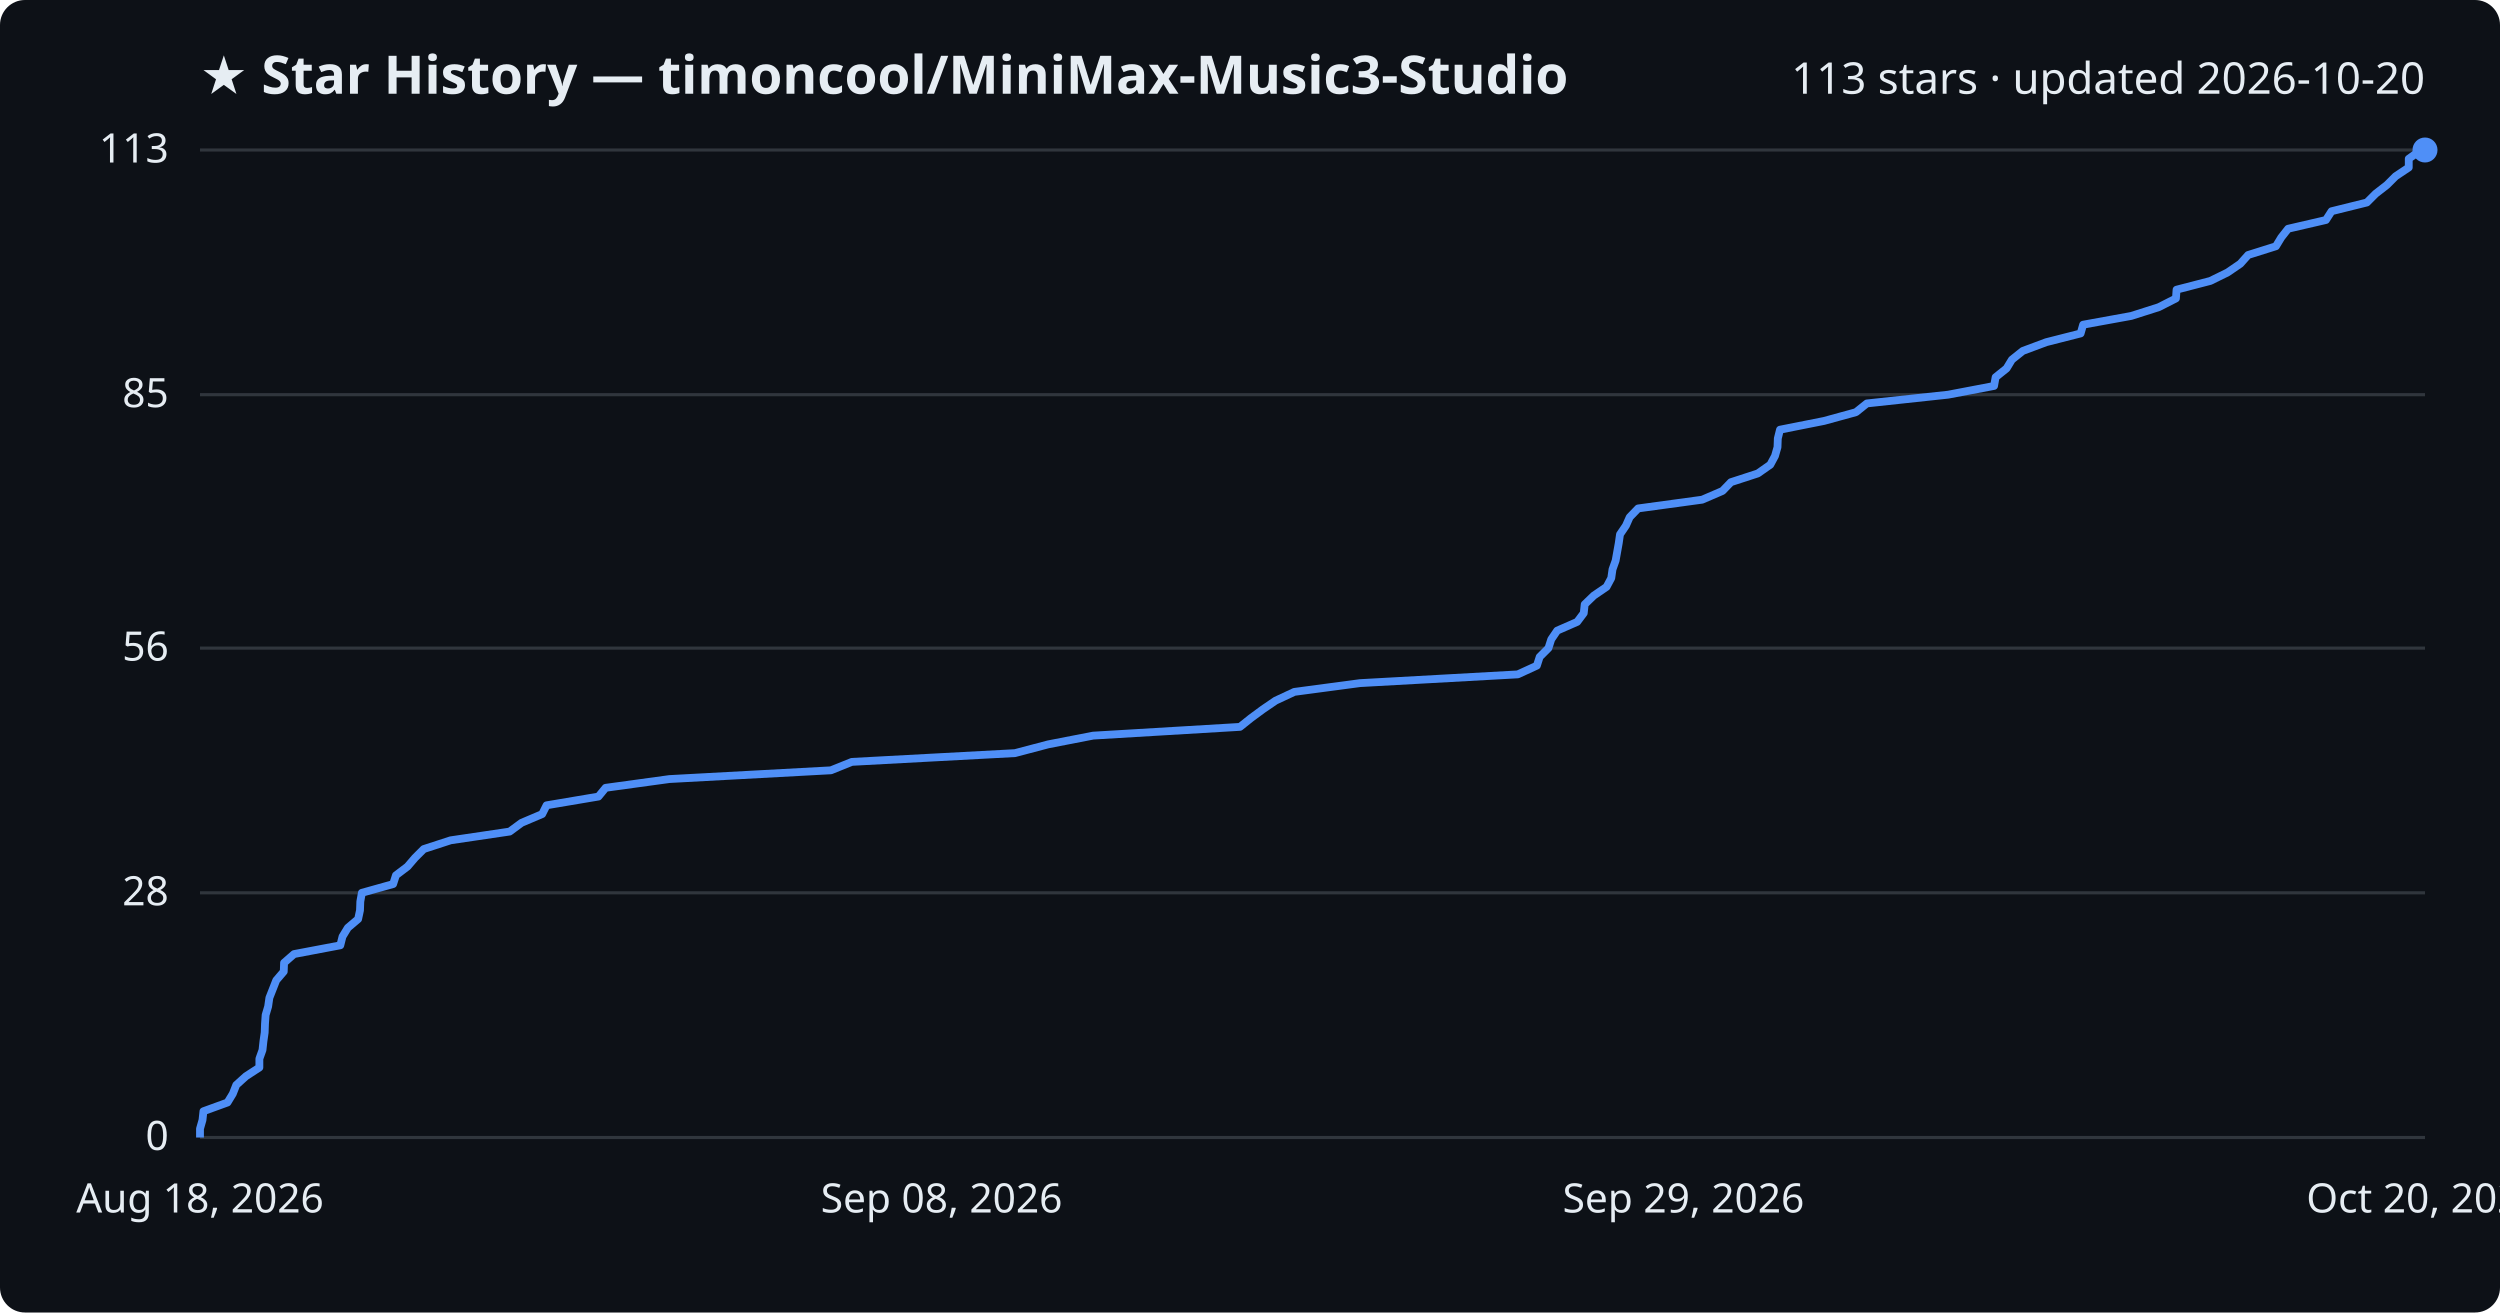
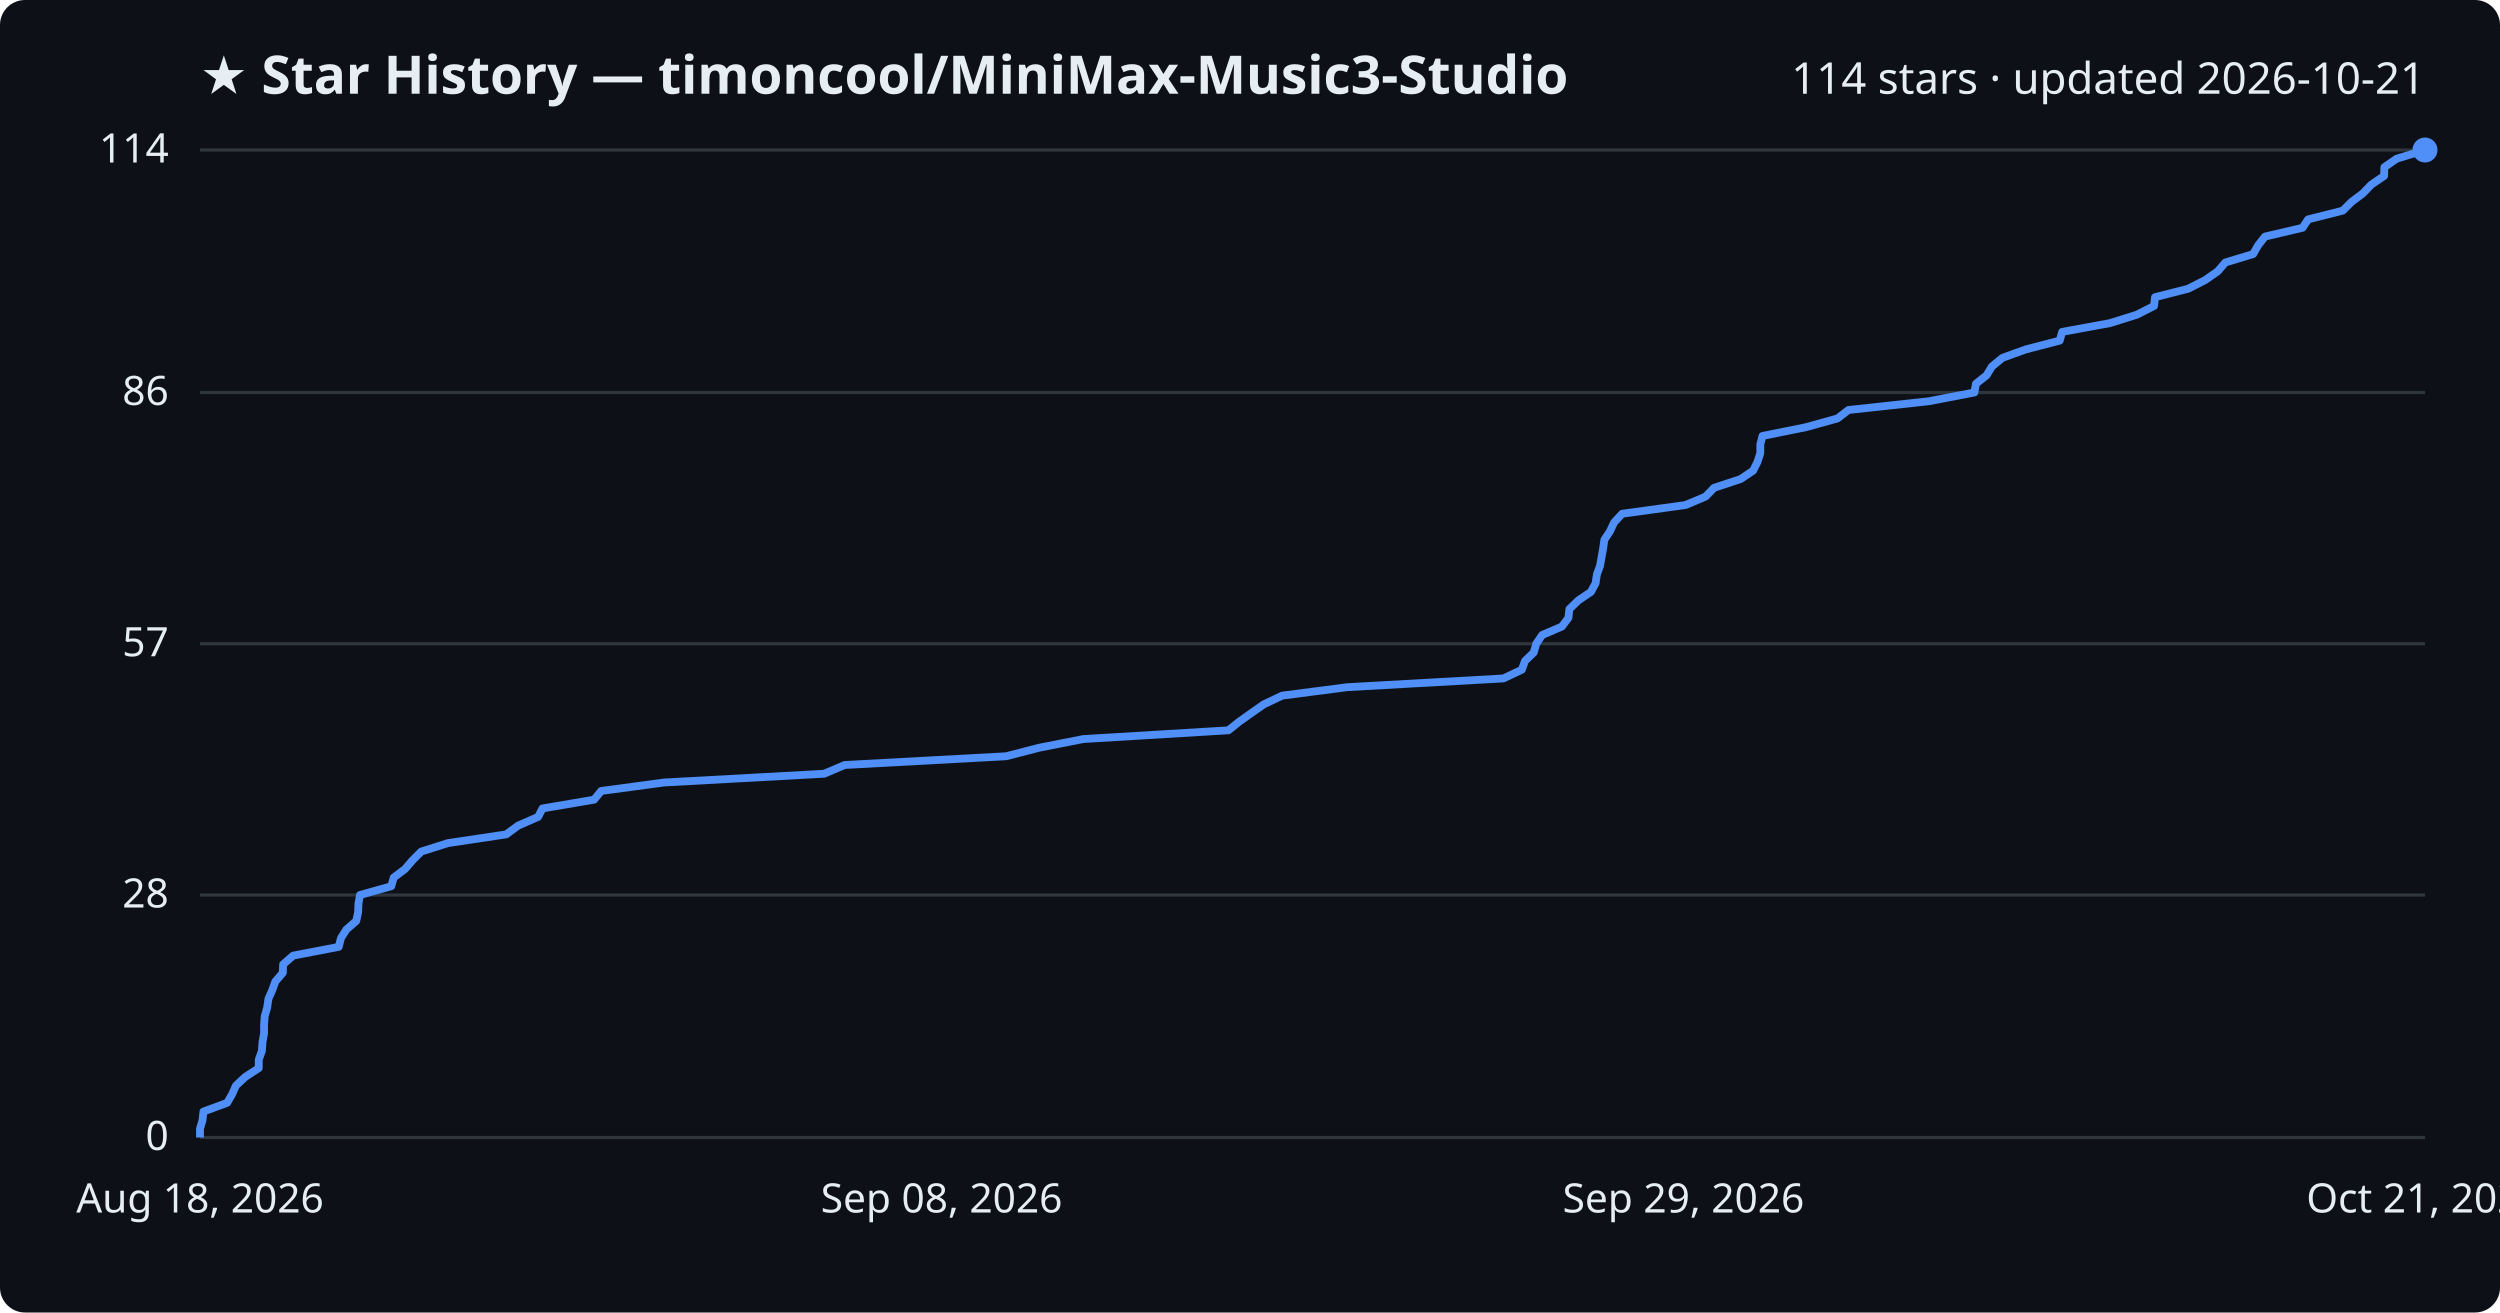
<svg xmlns="http://www.w3.org/2000/svg" viewBox="0 0 800 420" font-family="Segoe UI, sans-serif">
  <rect width="800" height="420" fill="#0d1117" rx="8" />
  <text x="64" y="30" fill="#e6edf3" font-size="17" font-weight="700">★ Star History — timoncool/MiniMax-Music3-Studio</text>
-   <text x="776" y="30" fill="#e6edf3" font-size="14" text-anchor="end">113 stars · updated 2026-10-20</text>
+   <text x="776" y="30" fill="#e6edf3" font-size="14" text-anchor="end">114 stars · updated 2026-10-21</text>
  <line x1="64" y1="364.0" x2="776" y2="364.0" stroke="#30363d" stroke-width="1" />
  <text x="54" y="368.0" fill="#e6edf3" font-size="13" text-anchor="end">0</text>
-   <line x1="64" y1="285.7" x2="776" y2="285.7" stroke="#30363d" stroke-width="1" />
-   <text x="54" y="289.7" fill="#e6edf3" font-size="13" text-anchor="end">28</text>
-   <line x1="64" y1="207.4" x2="776" y2="207.4" stroke="#30363d" stroke-width="1" />
-   <text x="54" y="211.4" fill="#e6edf3" font-size="13" text-anchor="end">56</text>
-   <line x1="64" y1="126.3" x2="776" y2="126.3" stroke="#30363d" stroke-width="1" />
-   <text x="54" y="130.3" fill="#e6edf3" font-size="13" text-anchor="end">85</text>
+   <line x1="64" y1="286.4" x2="776" y2="286.4" stroke="#30363d" stroke-width="1" />
+   <text x="54" y="290.4" fill="#e6edf3" font-size="13" text-anchor="end">28</text>
+   <line x1="64" y1="206.0" x2="776" y2="206.0" stroke="#30363d" stroke-width="1" />
+   <text x="54" y="210.0" fill="#e6edf3" font-size="13" text-anchor="end">57</text>
+   <line x1="64" y1="125.6" x2="776" y2="125.6" stroke="#30363d" stroke-width="1" />
+   <text x="54" y="129.6" fill="#e6edf3" font-size="13" text-anchor="end">86</text>
  <line x1="64" y1="48.0" x2="776" y2="48.0" stroke="#30363d" stroke-width="1" />
-   <text x="54" y="52.0" fill="#e6edf3" font-size="13" text-anchor="end">113</text>
-   <path d="M64.0,364.0 L64.0,361.2 L64.8,358.4 L65.1,355.6 L72.8,352.8 L74.5,350.0 L75.6,347.2 L78.7,344.4 L83.0,341.6 L83.0,338.8 L84.0,336.0 L84.3,333.2 L84.7,330.4 L84.8,327.6 L85.0,324.8 L85.8,322.1 L86.2,319.3 L87.3,316.5 L88.4,313.7 L90.8,310.9 L90.9,308.1 L94.1,305.3 L108.9,302.5 L109.6,299.7 L111.3,296.9 L114.6,294.1 L115.2,291.3 L115.3,288.5 L115.8,285.7 L125.8,282.9 L126.7,280.1 L130.4,277.3 L132.8,274.5 L135.6,271.7 L144.2,268.9 L163.1,266.1 L166.9,263.3 L173.5,260.5 L174.9,257.7 L191.5,254.9 L193.8,252.1 L214.2,249.3 L265.9,246.5 L272.6,243.8 L324.8,241.0 L335.4,238.2 L349.8,235.4 L396.8,232.6 L400.3,229.8 L404.1,227.0 L408.2,224.2 L414.2,221.4 L435.2,218.6 L485.7,215.8 L491.8,213.0 L492.7,210.2 L495.5,207.4 L496.4,204.6 L498.3,201.8 L504.7,199.0 L506.8,196.2 L507.1,193.4 L510.0,190.6 L514.1,187.8 L515.6,185.0 L516.0,182.2 L517.0,179.4 L517.5,176.6 L518.0,173.8 L518.4,171.0 L520.3,168.2 L521.5,165.5 L524.2,162.7 L544.7,159.9 L551.2,157.1 L553.9,154.3 L562.5,151.5 L566.5,148.7 L568.0,145.9 L568.8,143.1 L568.9,140.3 L569.6,137.5 L583.7,134.7 L593.9,131.9 L597.4,129.1 L623.4,126.3 L638.1,123.5 L638.6,120.7 L642.1,117.9 L643.8,115.1 L647.3,112.3 L654.8,109.5 L665.8,106.7 L666.6,103.9 L682.0,101.1 L690.8,98.3 L696.3,95.5 L696.5,92.7 L707.3,89.9 L712.8,87.2 L716.9,84.4 L719.4,81.6 L728.3,78.8 L730.0,76.0 L732.2,73.2 L744.3,70.4 L746.1,67.6 L757.4,64.8 L760.2,62.0 L763.8,59.2 L766.6,56.4 L770.8,53.6 L770.8,50.8 L774.7,48.0 L776.0,48.0" fill="none" stroke="#4f8ff7" stroke-width="2.5" stroke-linejoin="round" />
+   <text x="54" y="52.0" fill="#e6edf3" font-size="13" text-anchor="end">114</text>
+   <path d="M64.0,364.0 L64.0,361.2 L64.8,358.5 L65.1,355.7 L72.7,352.9 L74.3,350.1 L75.5,347.4 L78.5,344.6 L82.8,341.8 L82.8,339.1 L83.8,336.3 L84.0,333.5 L84.5,330.7 L84.5,328.0 L84.7,325.2 L85.5,322.4 L85.9,319.6 L87.1,316.9 L88.1,314.1 L90.5,311.3 L90.6,308.6 L93.8,305.8 L108.4,303.0 L109.1,300.2 L110.8,297.5 L114.0,294.7 L114.6,291.9 L114.7,289.2 L115.2,286.4 L125.2,283.6 L126.0,280.8 L129.6,278.1 L132.0,275.3 L134.8,272.5 L143.3,269.8 L162.0,267.0 L165.8,264.2 L172.2,261.4 L173.6,258.7 L190.1,255.9 L192.4,253.1 L212.5,250.4 L263.7,247.6 L270.3,244.8 L322.0,242.0 L332.4,239.3 L346.6,236.5 L393.1,233.7 L396.6,230.9 L400.4,228.2 L404.4,225.4 L410.3,222.6 L431.1,219.9 L481.1,217.1 L487.0,214.3 L488.0,211.5 L490.8,208.8 L491.6,206.0 L493.5,203.2 L499.8,200.5 L501.9,197.7 L502.2,194.9 L505.1,192.1 L509.1,189.4 L510.6,186.6 L511.0,183.8 L512.0,181.1 L512.5,178.3 L513.0,175.5 L513.4,172.7 L515.2,170.0 L516.5,167.2 L519.1,164.4 L539.4,161.6 L545.8,158.9 L548.5,156.1 L557.0,153.3 L561.0,150.6 L562.4,147.8 L563.3,145.0 L563.3,142.2 L564.0,139.5 L577.9,136.7 L588.0,133.9 L591.5,131.2 L617.2,128.4 L631.8,125.6 L632.3,122.8 L635.7,120.1 L637.4,117.3 L640.8,114.5 L648.3,111.8 L659.1,109.0 L659.9,106.2 L675.2,103.4 L683.8,100.7 L689.3,97.9 L689.6,95.1 L700.2,92.4 L705.7,89.6 L709.7,86.8 L712.1,84.0 L721.0,81.3 L722.6,78.5 L724.8,75.7 L736.8,72.9 L738.6,70.2 L749.7,67.4 L752.5,64.6 L756.1,61.9 L758.8,59.1 L762.9,56.3 L763.0,53.5 L766.9,50.8 L776.0,48.0 L776.0,48.0" fill="none" stroke="#4f8ff7" stroke-width="2.5" stroke-linejoin="round" />
  <circle cx="776.0" cy="48.0" r="4" fill="#4f8ff7" />
  <text x="64.0" y="388" fill="#e6edf3" font-size="13" text-anchor="middle">Aug 18, 2026</text>
  <text x="301.3" y="388" fill="#e6edf3" font-size="13" text-anchor="middle">Sep 08, 2026</text>
  <text x="538.7" y="388" fill="#e6edf3" font-size="13" text-anchor="middle">Sep 29, 2026</text>
-   <text x="776.0" y="388" fill="#e6edf3" font-size="13" text-anchor="middle">Oct 20, 2026</text>
+   <text x="776.0" y="388" fill="#e6edf3" font-size="13" text-anchor="middle">Oct 21, 2026</text>
</svg>
